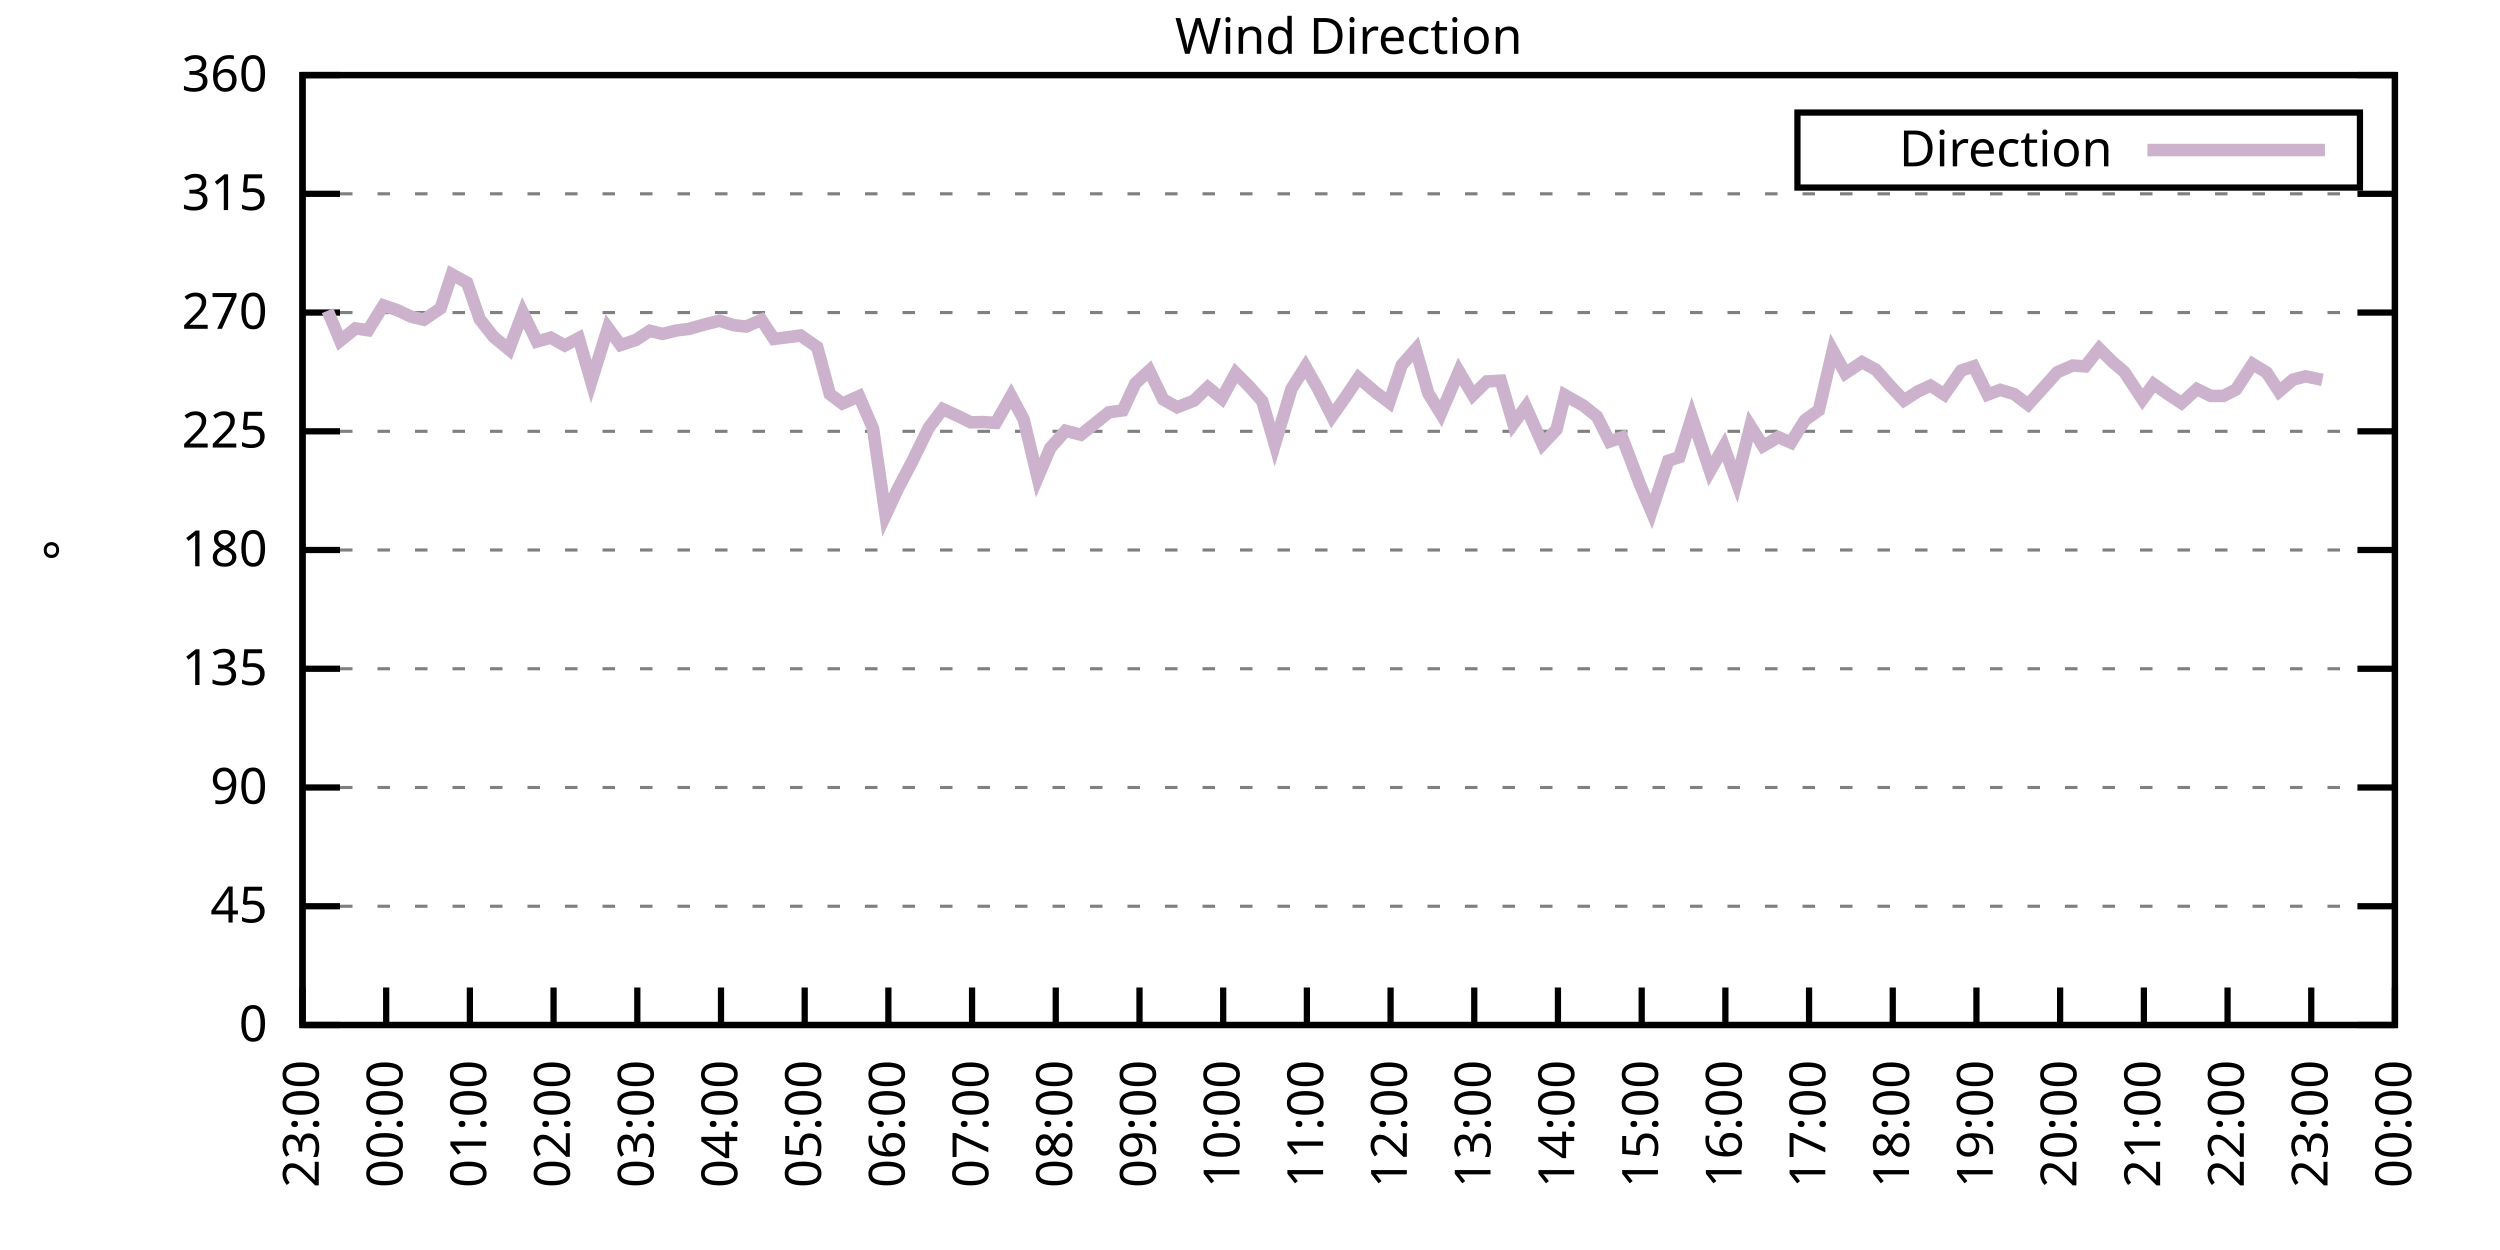
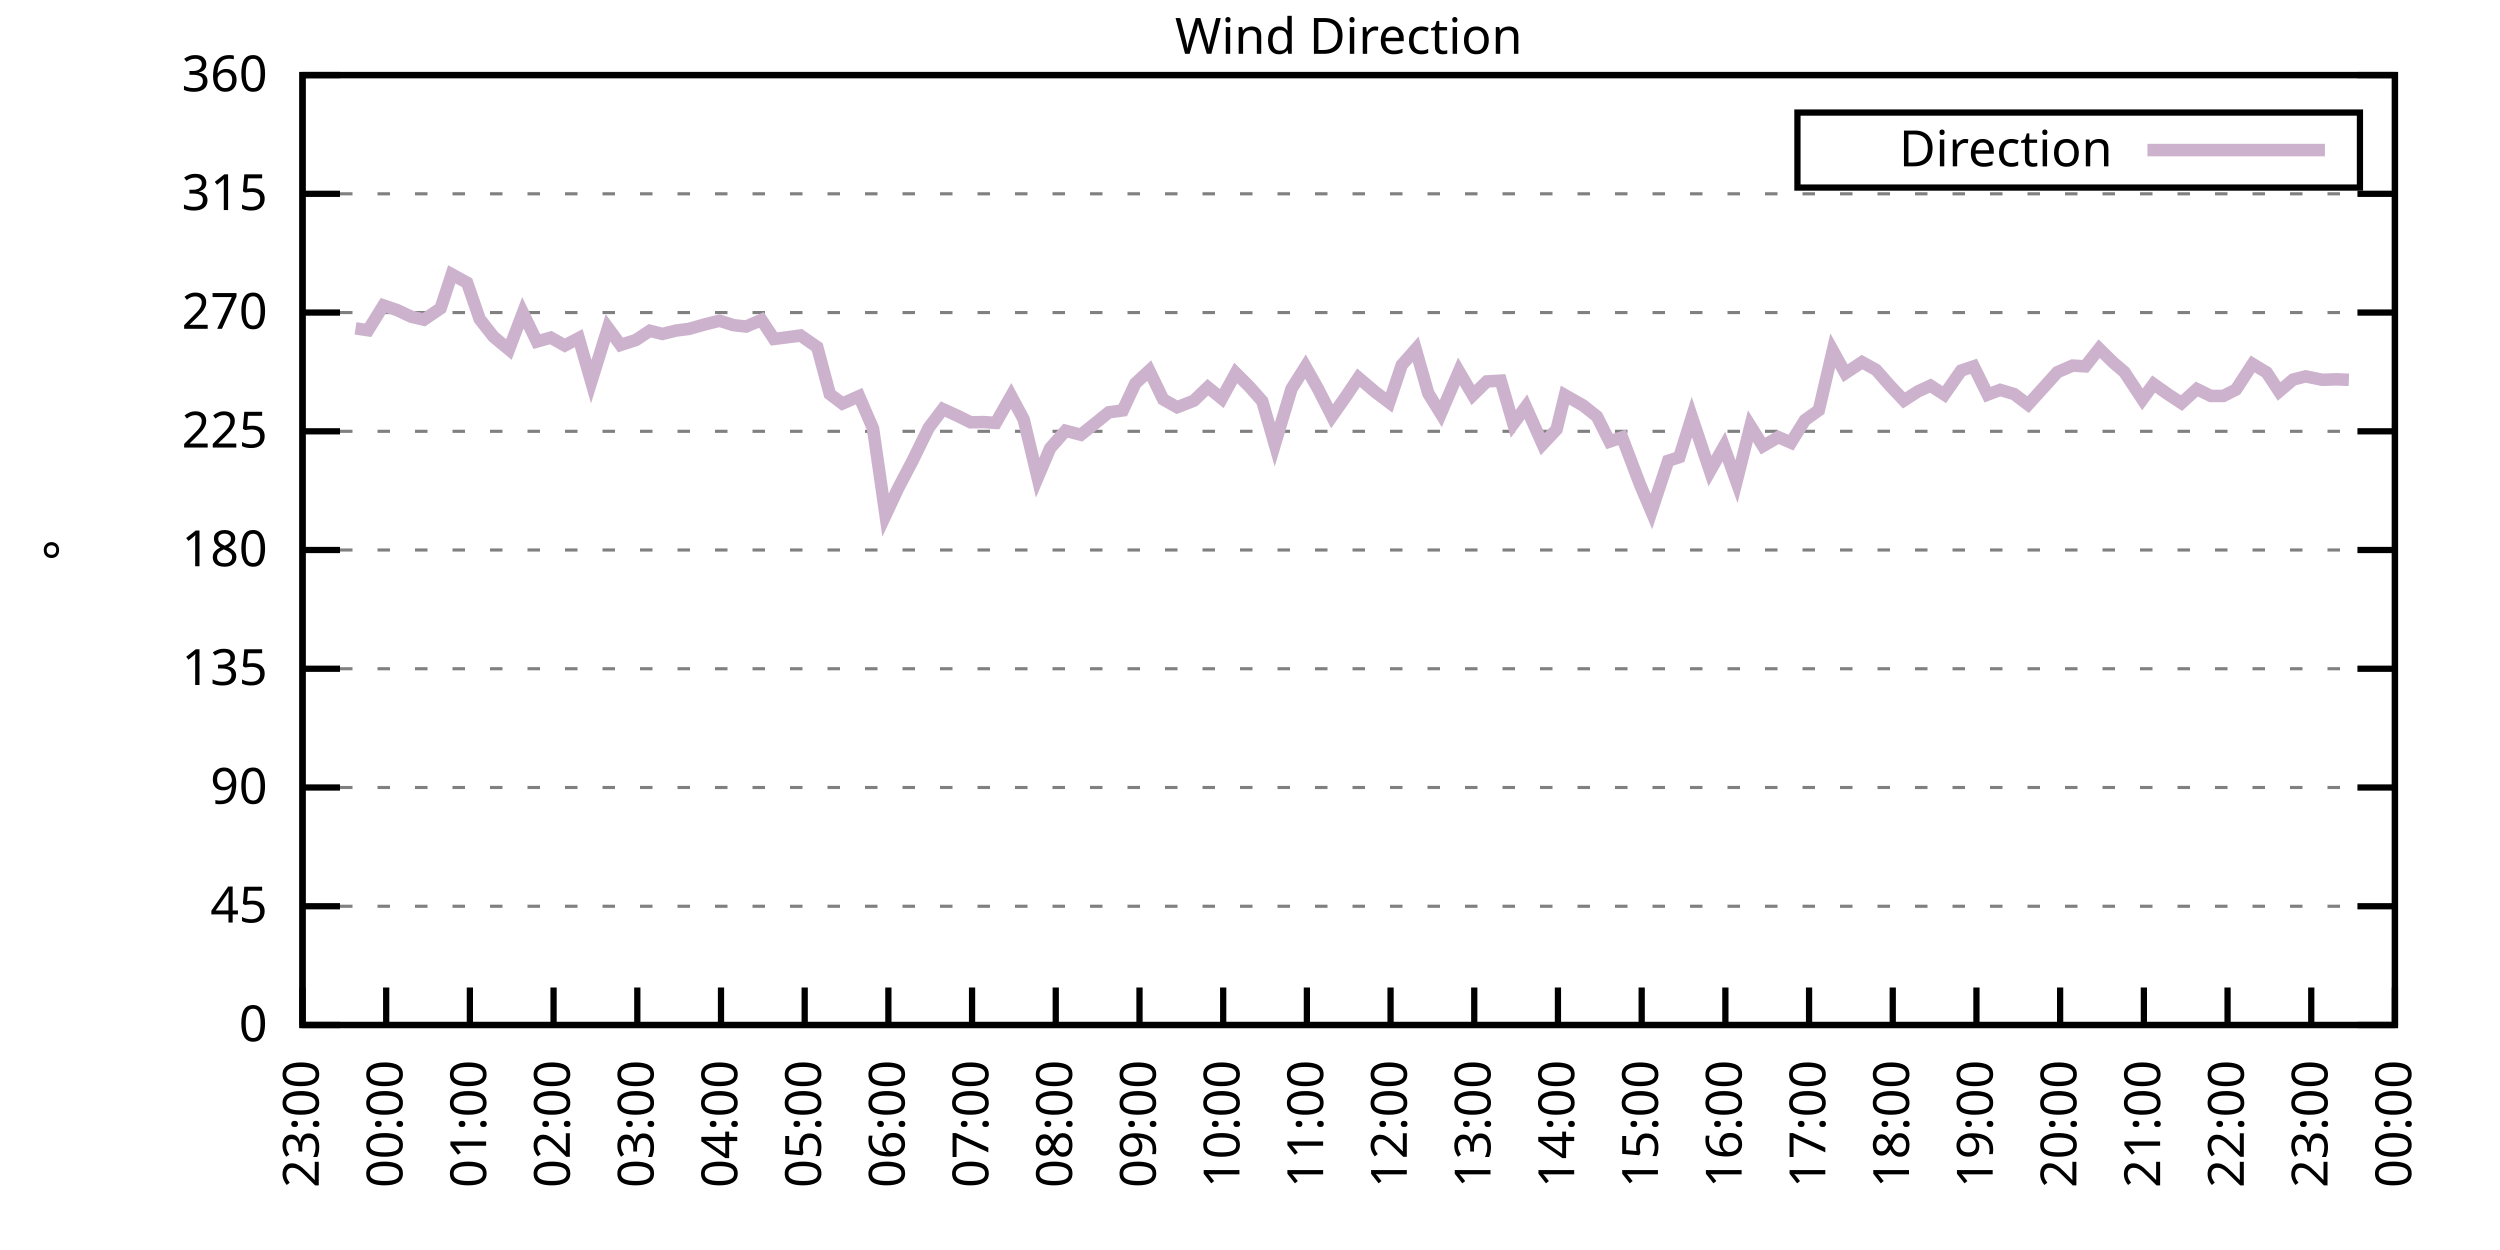
<svg xmlns="http://www.w3.org/2000/svg" xmlns:xlink="http://www.w3.org/1999/xlink" width="400" height="200" viewBox="0 0 400 200">
  <g id="gnuplot_canvas">
    <rect x="0" y="0" width="400" height="200" fill="none" />
    <defs>
      <circle id="gpDot" r="0.5" stroke-width="0.5" stroke="currentColor" />
      <path id="gpPt0" stroke-width="0.333" stroke="currentColor" d="M-1,0 h2 M0,-1 v2" />
      <path id="gpPt1" stroke-width="0.333" stroke="currentColor" d="M-1,-1 L1,1 M1,-1 L-1,1" />
      <path id="gpPt2" stroke-width="0.333" stroke="currentColor" d="M-1,0 L1,0 M0,-1 L0,1 M-1,-1 L1,1 M-1,1 L1,-1" />
      <rect id="gpPt3" stroke-width="0.333" stroke="currentColor" x="-1" y="-1" width="2" height="2" />
      <rect id="gpPt4" stroke-width="0.333" stroke="currentColor" fill="currentColor" x="-1" y="-1" width="2" height="2" />
      <circle id="gpPt5" stroke-width="0.333" stroke="currentColor" cx="0" cy="0" r="1" />
      <use xlink:href="#gpPt5" id="gpPt6" fill="currentColor" stroke="none" />
      <path id="gpPt7" stroke-width="0.333" stroke="currentColor" d="M0,-1.33 L-1.33,0.67 L1.33,0.67 z" />
      <use xlink:href="#gpPt7" id="gpPt8" fill="currentColor" stroke="none" />
      <use xlink:href="#gpPt7" id="gpPt9" stroke="currentColor" transform="rotate(180)" />
      <use xlink:href="#gpPt9" id="gpPt10" fill="currentColor" stroke="none" />
      <use xlink:href="#gpPt3" id="gpPt11" stroke="currentColor" transform="rotate(45)" />
      <use xlink:href="#gpPt11" id="gpPt12" fill="currentColor" stroke="none" />
      <path id="gpPt13" stroke-width="0.333" stroke="currentColor" d="M0,1.330 L1.265,0.411 L0.782,-1.067 L-0.782,-1.076 L-1.265,0.411 z" />
      <use xlink:href="#gpPt13" id="gpPt14" fill="currentColor" stroke="none" />
      <filter id="textbox" filterUnits="objectBoundingBox" x="0" y="0" height="1" width="1">
        <feFlood flood-color="white" flood-opacity="1" result="bgnd" />
        <feComposite in="SourceGraphic" in2="bgnd" operator="atop" />
      </filter>
      <filter id="greybox" filterUnits="objectBoundingBox" x="0" y="0" height="1" width="1">
        <feFlood flood-color="lightgrey" flood-opacity="1" result="grey" />
        <feComposite in="SourceGraphic" in2="grey" operator="atop" />
      </filter>
    </defs>
    <g fill="none" color="white" stroke="currentColor" stroke-width="1.00" stroke-linecap="butt" stroke-linejoin="miter">
</g>
    <g fill="none" color="black" stroke="currentColor" stroke-width="1.00" stroke-linecap="butt" stroke-linejoin="miter">
      <g stroke="none" shape-rendering="crispEdges">
        <polygon fill="rgb(255, 255, 255)" points="48.40,164.00 383.18,164.00 383.18,12.02 48.40,12.02 " />
      </g>
    </g>
    <g fill="none" color="black" stroke="currentColor" stroke-width="1.00" stroke-linecap="butt" stroke-linejoin="miter">
</g>
    <g fill="none" color="black" stroke="black" stroke-width="0.50" stroke-linecap="butt" stroke-linejoin="miter">
</g>
    <g fill="none" color="gray" stroke="currentColor" stroke-width="0.50" stroke-linecap="butt" stroke-linejoin="miter">
      <path stroke="gray" stroke-dasharray="2,4" class="gridline" d="M48.40,164.00 L383.19,164.00  " />
    </g>
    <g fill="none" color="gray" stroke="gray" stroke-width="1.00" stroke-linecap="butt" stroke-linejoin="miter">
</g>
    <g fill="none" color="black" stroke="currentColor" stroke-width="1.00" stroke-linecap="butt" stroke-linejoin="miter">
      <path stroke="black" d="M48.40,164.00 L54.40,164.00 M383.19,164.00 L377.19,164.00  " />
      <g transform="translate(42.80,166.60)" stroke="none" fill="black" font-family="Sans" font-size="8.00" text-anchor="end">
        <text>
          <tspan font-family="Sans"> 0</tspan>
        </text>
      </g>
    </g>
    <g fill="none" color="black" stroke="currentColor" stroke-width="1.00" stroke-linecap="butt" stroke-linejoin="miter">
</g>
    <g fill="none" color="black" stroke="black" stroke-width="0.50" stroke-linecap="butt" stroke-linejoin="miter">
</g>
    <g fill="none" color="gray" stroke="currentColor" stroke-width="0.50" stroke-linecap="butt" stroke-linejoin="miter">
      <path stroke="gray" stroke-dasharray="2,4" class="gridline" d="M48.40,145.00 L383.19,145.00  " />
    </g>
    <g fill="none" color="gray" stroke="gray" stroke-width="1.00" stroke-linecap="butt" stroke-linejoin="miter">
</g>
    <g fill="none" color="black" stroke="currentColor" stroke-width="1.00" stroke-linecap="butt" stroke-linejoin="miter">
      <path stroke="black" d="M48.40,145.00 L54.40,145.00 M383.19,145.00 L377.19,145.00  " />
      <g transform="translate(42.80,147.60)" stroke="none" fill="black" font-family="Sans" font-size="8.00" text-anchor="end">
        <text>
          <tspan font-family="Sans"> 45</tspan>
        </text>
      </g>
    </g>
    <g fill="none" color="black" stroke="currentColor" stroke-width="1.00" stroke-linecap="butt" stroke-linejoin="miter">
</g>
    <g fill="none" color="black" stroke="black" stroke-width="0.50" stroke-linecap="butt" stroke-linejoin="miter">
</g>
    <g fill="none" color="gray" stroke="currentColor" stroke-width="0.50" stroke-linecap="butt" stroke-linejoin="miter">
      <path stroke="gray" stroke-dasharray="2,4" class="gridline" d="M48.40,126.00 L383.19,126.00  " />
    </g>
    <g fill="none" color="gray" stroke="gray" stroke-width="1.00" stroke-linecap="butt" stroke-linejoin="miter">
</g>
    <g fill="none" color="black" stroke="currentColor" stroke-width="1.00" stroke-linecap="butt" stroke-linejoin="miter">
      <path stroke="black" d="M48.40,126.00 L54.40,126.00 M383.19,126.00 L377.19,126.00  " />
      <g transform="translate(42.80,128.60)" stroke="none" fill="black" font-family="Sans" font-size="8.00" text-anchor="end">
        <text>
          <tspan font-family="Sans"> 90</tspan>
        </text>
      </g>
    </g>
    <g fill="none" color="black" stroke="currentColor" stroke-width="1.00" stroke-linecap="butt" stroke-linejoin="miter">
</g>
    <g fill="none" color="black" stroke="black" stroke-width="0.50" stroke-linecap="butt" stroke-linejoin="miter">
</g>
    <g fill="none" color="gray" stroke="currentColor" stroke-width="0.50" stroke-linecap="butt" stroke-linejoin="miter">
      <path stroke="gray" stroke-dasharray="2,4" class="gridline" d="M48.40,107.00 L383.19,107.00  " />
    </g>
    <g fill="none" color="gray" stroke="gray" stroke-width="1.00" stroke-linecap="butt" stroke-linejoin="miter">
</g>
    <g fill="none" color="black" stroke="currentColor" stroke-width="1.00" stroke-linecap="butt" stroke-linejoin="miter">
      <path stroke="black" d="M48.40,107.00 L54.40,107.00 M383.19,107.00 L377.19,107.00  " />
      <g transform="translate(42.80,109.60)" stroke="none" fill="black" font-family="Sans" font-size="8.00" text-anchor="end">
        <text>
          <tspan font-family="Sans"> 135</tspan>
        </text>
      </g>
    </g>
    <g fill="none" color="black" stroke="currentColor" stroke-width="1.00" stroke-linecap="butt" stroke-linejoin="miter">
</g>
    <g fill="none" color="black" stroke="black" stroke-width="0.50" stroke-linecap="butt" stroke-linejoin="miter">
</g>
    <g fill="none" color="gray" stroke="currentColor" stroke-width="0.50" stroke-linecap="butt" stroke-linejoin="miter">
      <path stroke="gray" stroke-dasharray="2,4" class="gridline" d="M48.40,88.00 L383.19,88.00  " />
    </g>
    <g fill="none" color="gray" stroke="gray" stroke-width="1.00" stroke-linecap="butt" stroke-linejoin="miter">
</g>
    <g fill="none" color="black" stroke="currentColor" stroke-width="1.00" stroke-linecap="butt" stroke-linejoin="miter">
      <path stroke="black" d="M48.40,88.00 L54.40,88.00 M383.19,88.00 L377.19,88.00  " />
      <g transform="translate(42.80,90.60)" stroke="none" fill="black" font-family="Sans" font-size="8.00" text-anchor="end">
        <text>
          <tspan font-family="Sans"> 180</tspan>
        </text>
      </g>
    </g>
    <g fill="none" color="black" stroke="currentColor" stroke-width="1.00" stroke-linecap="butt" stroke-linejoin="miter">
</g>
    <g fill="none" color="black" stroke="black" stroke-width="0.50" stroke-linecap="butt" stroke-linejoin="miter">
</g>
    <g fill="none" color="gray" stroke="currentColor" stroke-width="0.50" stroke-linecap="butt" stroke-linejoin="miter">
      <path stroke="gray" stroke-dasharray="2,4" class="gridline" d="M48.40,69.01 L383.19,69.01  " />
    </g>
    <g fill="none" color="gray" stroke="gray" stroke-width="1.00" stroke-linecap="butt" stroke-linejoin="miter">
</g>
    <g fill="none" color="black" stroke="currentColor" stroke-width="1.00" stroke-linecap="butt" stroke-linejoin="miter">
      <path stroke="black" d="M48.40,69.01 L54.40,69.01 M383.19,69.01 L377.19,69.01  " />
      <g transform="translate(42.80,71.61)" stroke="none" fill="black" font-family="Sans" font-size="8.00" text-anchor="end">
        <text>
          <tspan font-family="Sans"> 225</tspan>
        </text>
      </g>
    </g>
    <g fill="none" color="black" stroke="currentColor" stroke-width="1.00" stroke-linecap="butt" stroke-linejoin="miter">
</g>
    <g fill="none" color="black" stroke="black" stroke-width="0.50" stroke-linecap="butt" stroke-linejoin="miter">
</g>
    <g fill="none" color="gray" stroke="currentColor" stroke-width="0.50" stroke-linecap="butt" stroke-linejoin="miter">
      <path stroke="gray" stroke-dasharray="2,4" class="gridline" d="M48.40,50.01 L383.19,50.01  " />
    </g>
    <g fill="none" color="gray" stroke="gray" stroke-width="1.00" stroke-linecap="butt" stroke-linejoin="miter">
</g>
    <g fill="none" color="black" stroke="currentColor" stroke-width="1.00" stroke-linecap="butt" stroke-linejoin="miter">
      <path stroke="black" d="M48.40,50.01 L54.40,50.01 M383.19,50.01 L377.19,50.01  " />
      <g transform="translate(42.80,52.61)" stroke="none" fill="black" font-family="Sans" font-size="8.00" text-anchor="end">
        <text>
          <tspan font-family="Sans"> 270</tspan>
        </text>
      </g>
    </g>
    <g fill="none" color="black" stroke="currentColor" stroke-width="1.00" stroke-linecap="butt" stroke-linejoin="miter">
</g>
    <g fill="none" color="black" stroke="black" stroke-width="0.50" stroke-linecap="butt" stroke-linejoin="miter">
</g>
    <g fill="none" color="gray" stroke="currentColor" stroke-width="0.50" stroke-linecap="butt" stroke-linejoin="miter">
      <path stroke="gray" stroke-dasharray="2,4" class="gridline" d="M48.40,31.01 L383.19,31.01  " />
    </g>
    <g fill="none" color="gray" stroke="gray" stroke-width="1.00" stroke-linecap="butt" stroke-linejoin="miter">
</g>
    <g fill="none" color="black" stroke="currentColor" stroke-width="1.00" stroke-linecap="butt" stroke-linejoin="miter">
      <path stroke="black" d="M48.40,31.01 L54.40,31.01 M383.19,31.01 L377.19,31.01  " />
      <g transform="translate(42.80,33.61)" stroke="none" fill="black" font-family="Sans" font-size="8.00" text-anchor="end">
        <text>
          <tspan font-family="Sans"> 315</tspan>
        </text>
      </g>
    </g>
    <g fill="none" color="black" stroke="currentColor" stroke-width="1.00" stroke-linecap="butt" stroke-linejoin="miter">
</g>
    <g fill="none" color="black" stroke="black" stroke-width="0.50" stroke-linecap="butt" stroke-linejoin="miter">
</g>
    <g fill="none" color="gray" stroke="currentColor" stroke-width="0.50" stroke-linecap="butt" stroke-linejoin="miter">
      <path stroke="gray" stroke-dasharray="2,4" class="gridline" d="M48.40,12.01 L383.19,12.01  " />
    </g>
    <g fill="none" color="gray" stroke="gray" stroke-width="1.00" stroke-linecap="butt" stroke-linejoin="miter">
</g>
    <g fill="none" color="black" stroke="currentColor" stroke-width="1.00" stroke-linecap="butt" stroke-linejoin="miter">
      <path stroke="black" d="M48.40,12.01 L54.40,12.01 M383.19,12.01 L377.19,12.01  " />
      <g transform="translate(42.80,14.61)" stroke="none" fill="black" font-family="Sans" font-size="8.00" text-anchor="end">
        <text>
          <tspan font-family="Sans"> 360</tspan>
        </text>
      </g>
    </g>
    <g fill="none" color="black" stroke="currentColor" stroke-width="1.00" stroke-linecap="butt" stroke-linejoin="miter">
      <path stroke="black" d="M48.40,164.00 L48.40,158.00  " />
      <g transform="translate(51.00,169.60) rotate(270.00)" stroke="none" fill="black" font-family="Sans" font-size="8.00" text-anchor="end">
        <text>
          <tspan font-family="Sans">23:00</tspan>
        </text>
      </g>
    </g>
    <g fill="none" color="black" stroke="currentColor" stroke-width="1.00" stroke-linecap="butt" stroke-linejoin="miter">
      <path stroke="black" d="M61.79,164.00 L61.79,158.00  " />
      <g transform="translate(64.39,169.60) rotate(270.00)" stroke="none" fill="black" font-family="Sans" font-size="8.00" text-anchor="end">
        <text>
          <tspan font-family="Sans">00:00</tspan>
        </text>
      </g>
    </g>
    <g fill="none" color="black" stroke="currentColor" stroke-width="1.00" stroke-linecap="butt" stroke-linejoin="miter">
      <path stroke="black" d="M75.18,164.00 L75.18,158.00  " />
      <g transform="translate(77.78,169.60) rotate(270.00)" stroke="none" fill="black" font-family="Sans" font-size="8.00" text-anchor="end">
        <text>
          <tspan font-family="Sans">01:00</tspan>
        </text>
      </g>
    </g>
    <g fill="none" color="black" stroke="currentColor" stroke-width="1.00" stroke-linecap="butt" stroke-linejoin="miter">
      <path stroke="black" d="M88.57,164.00 L88.57,158.00  " />
      <g transform="translate(91.17,169.60) rotate(270.00)" stroke="none" fill="black" font-family="Sans" font-size="8.00" text-anchor="end">
        <text>
          <tspan font-family="Sans">02:00</tspan>
        </text>
      </g>
    </g>
    <g fill="none" color="black" stroke="currentColor" stroke-width="1.00" stroke-linecap="butt" stroke-linejoin="miter">
      <path stroke="black" d="M101.97,164.00 L101.97,158.00  " />
      <g transform="translate(104.57,169.60) rotate(270.00)" stroke="none" fill="black" font-family="Sans" font-size="8.00" text-anchor="end">
        <text>
          <tspan font-family="Sans">03:00</tspan>
        </text>
      </g>
    </g>
    <g fill="none" color="black" stroke="currentColor" stroke-width="1.00" stroke-linecap="butt" stroke-linejoin="miter">
      <path stroke="black" d="M115.36,164.00 L115.36,158.00  " />
      <g transform="translate(117.96,169.60) rotate(270.00)" stroke="none" fill="black" font-family="Sans" font-size="8.00" text-anchor="end">
        <text>
          <tspan font-family="Sans">04:00</tspan>
        </text>
      </g>
    </g>
    <g fill="none" color="black" stroke="currentColor" stroke-width="1.00" stroke-linecap="butt" stroke-linejoin="miter">
      <path stroke="black" d="M128.75,164.00 L128.75,158.00  " />
      <g transform="translate(131.35,169.60) rotate(270.00)" stroke="none" fill="black" font-family="Sans" font-size="8.00" text-anchor="end">
        <text>
          <tspan font-family="Sans">05:00</tspan>
        </text>
      </g>
    </g>
    <g fill="none" color="black" stroke="currentColor" stroke-width="1.00" stroke-linecap="butt" stroke-linejoin="miter">
      <path stroke="black" d="M142.14,164.00 L142.14,158.00  " />
      <g transform="translate(144.74,169.60) rotate(270.00)" stroke="none" fill="black" font-family="Sans" font-size="8.00" text-anchor="end">
        <text>
          <tspan font-family="Sans">06:00</tspan>
        </text>
      </g>
    </g>
    <g fill="none" color="black" stroke="currentColor" stroke-width="1.00" stroke-linecap="butt" stroke-linejoin="miter">
      <path stroke="black" d="M155.53,164.00 L155.53,158.00  " />
      <g transform="translate(158.13,169.60) rotate(270.00)" stroke="none" fill="black" font-family="Sans" font-size="8.00" text-anchor="end">
        <text>
          <tspan font-family="Sans">07:00</tspan>
        </text>
      </g>
    </g>
    <g fill="none" color="black" stroke="currentColor" stroke-width="1.00" stroke-linecap="butt" stroke-linejoin="miter">
      <path stroke="black" d="M168.92,164.00 L168.92,158.00  " />
      <g transform="translate(171.52,169.60) rotate(270.00)" stroke="none" fill="black" font-family="Sans" font-size="8.00" text-anchor="end">
        <text>
          <tspan font-family="Sans">08:00</tspan>
        </text>
      </g>
    </g>
    <g fill="none" color="black" stroke="currentColor" stroke-width="1.00" stroke-linecap="butt" stroke-linejoin="miter">
      <path stroke="black" d="M182.32,164.00 L182.32,158.00  " />
      <g transform="translate(184.92,169.60) rotate(270.00)" stroke="none" fill="black" font-family="Sans" font-size="8.00" text-anchor="end">
        <text>
          <tspan font-family="Sans">09:00</tspan>
        </text>
      </g>
    </g>
    <g fill="none" color="black" stroke="currentColor" stroke-width="1.00" stroke-linecap="butt" stroke-linejoin="miter">
      <path stroke="black" d="M195.71,164.00 L195.71,158.00  " />
      <g transform="translate(198.31,169.60) rotate(270.00)" stroke="none" fill="black" font-family="Sans" font-size="8.00" text-anchor="end">
        <text>
          <tspan font-family="Sans">10:00</tspan>
        </text>
      </g>
    </g>
    <g fill="none" color="black" stroke="currentColor" stroke-width="1.00" stroke-linecap="butt" stroke-linejoin="miter">
      <path stroke="black" d="M209.10,164.00 L209.10,158.00  " />
      <g transform="translate(211.70,169.60) rotate(270.00)" stroke="none" fill="black" font-family="Sans" font-size="8.00" text-anchor="end">
        <text>
          <tspan font-family="Sans">11:00</tspan>
        </text>
      </g>
    </g>
    <g fill="none" color="black" stroke="currentColor" stroke-width="1.00" stroke-linecap="butt" stroke-linejoin="miter">
      <path stroke="black" d="M222.49,164.00 L222.49,158.00  " />
      <g transform="translate(225.09,169.60) rotate(270.00)" stroke="none" fill="black" font-family="Sans" font-size="8.00" text-anchor="end">
        <text>
          <tspan font-family="Sans">12:00</tspan>
        </text>
      </g>
    </g>
    <g fill="none" color="black" stroke="currentColor" stroke-width="1.00" stroke-linecap="butt" stroke-linejoin="miter">
      <path stroke="black" d="M235.88,164.00 L235.88,158.00  " />
      <g transform="translate(238.48,169.60) rotate(270.00)" stroke="none" fill="black" font-family="Sans" font-size="8.00" text-anchor="end">
        <text>
          <tspan font-family="Sans">13:00</tspan>
        </text>
      </g>
    </g>
    <g fill="none" color="black" stroke="currentColor" stroke-width="1.00" stroke-linecap="butt" stroke-linejoin="miter">
      <path stroke="black" d="M249.27,164.00 L249.27,158.00  " />
      <g transform="translate(251.87,169.60) rotate(270.00)" stroke="none" fill="black" font-family="Sans" font-size="8.00" text-anchor="end">
        <text>
          <tspan font-family="Sans">14:00</tspan>
        </text>
      </g>
    </g>
    <g fill="none" color="black" stroke="currentColor" stroke-width="1.00" stroke-linecap="butt" stroke-linejoin="miter">
      <path stroke="black" d="M262.67,164.00 L262.67,158.00  " />
      <g transform="translate(265.27,169.60) rotate(270.00)" stroke="none" fill="black" font-family="Sans" font-size="8.00" text-anchor="end">
        <text>
          <tspan font-family="Sans">15:00</tspan>
        </text>
      </g>
    </g>
    <g fill="none" color="black" stroke="currentColor" stroke-width="1.00" stroke-linecap="butt" stroke-linejoin="miter">
      <path stroke="black" d="M276.06,164.00 L276.06,158.00  " />
      <g transform="translate(278.66,169.60) rotate(270.00)" stroke="none" fill="black" font-family="Sans" font-size="8.00" text-anchor="end">
        <text>
          <tspan font-family="Sans">16:00</tspan>
        </text>
      </g>
    </g>
    <g fill="none" color="black" stroke="currentColor" stroke-width="1.00" stroke-linecap="butt" stroke-linejoin="miter">
      <path stroke="black" d="M289.45,164.00 L289.45,158.00  " />
      <g transform="translate(292.05,169.60) rotate(270.00)" stroke="none" fill="black" font-family="Sans" font-size="8.00" text-anchor="end">
        <text>
          <tspan font-family="Sans">17:00</tspan>
        </text>
      </g>
    </g>
    <g fill="none" color="black" stroke="currentColor" stroke-width="1.00" stroke-linecap="butt" stroke-linejoin="miter">
      <path stroke="black" d="M302.84,164.00 L302.84,158.00  " />
      <g transform="translate(305.44,169.60) rotate(270.00)" stroke="none" fill="black" font-family="Sans" font-size="8.00" text-anchor="end">
        <text>
          <tspan font-family="Sans">18:00</tspan>
        </text>
      </g>
    </g>
    <g fill="none" color="black" stroke="currentColor" stroke-width="1.00" stroke-linecap="butt" stroke-linejoin="miter">
      <path stroke="black" d="M316.23,164.00 L316.23,158.00  " />
      <g transform="translate(318.83,169.60) rotate(270.00)" stroke="none" fill="black" font-family="Sans" font-size="8.00" text-anchor="end">
        <text>
          <tspan font-family="Sans">19:00</tspan>
        </text>
      </g>
    </g>
    <g fill="none" color="black" stroke="currentColor" stroke-width="1.00" stroke-linecap="butt" stroke-linejoin="miter">
      <path stroke="black" d="M329.62,164.00 L329.62,158.00  " />
      <g transform="translate(332.22,169.60) rotate(270.00)" stroke="none" fill="black" font-family="Sans" font-size="8.00" text-anchor="end">
        <text>
          <tspan font-family="Sans">20:00</tspan>
        </text>
      </g>
    </g>
    <g fill="none" color="black" stroke="currentColor" stroke-width="1.00" stroke-linecap="butt" stroke-linejoin="miter">
      <path stroke="black" d="M343.02,164.00 L343.02,158.00  " />
      <g transform="translate(345.62,169.60) rotate(270.00)" stroke="none" fill="black" font-family="Sans" font-size="8.00" text-anchor="end">
        <text>
          <tspan font-family="Sans">21:00</tspan>
        </text>
      </g>
    </g>
    <g fill="none" color="black" stroke="currentColor" stroke-width="1.00" stroke-linecap="butt" stroke-linejoin="miter">
      <path stroke="black" d="M356.41,164.00 L356.41,158.00  " />
      <g transform="translate(359.01,169.60) rotate(270.00)" stroke="none" fill="black" font-family="Sans" font-size="8.00" text-anchor="end">
        <text>
          <tspan font-family="Sans">22:00</tspan>
        </text>
      </g>
    </g>
    <g fill="none" color="black" stroke="currentColor" stroke-width="1.00" stroke-linecap="butt" stroke-linejoin="miter">
      <path stroke="black" d="M369.80,164.00 L369.80,158.00  " />
      <g transform="translate(372.40,169.60) rotate(270.00)" stroke="none" fill="black" font-family="Sans" font-size="8.00" text-anchor="end">
        <text>
          <tspan font-family="Sans">23:00</tspan>
        </text>
      </g>
    </g>
    <g fill="none" color="black" stroke="currentColor" stroke-width="1.00" stroke-linecap="butt" stroke-linejoin="miter">
      <path stroke="black" d="M383.19,164.00 L383.19,158.00  " />
      <g transform="translate(385.79,169.60) rotate(270.00)" stroke="none" fill="black" font-family="Sans" font-size="8.00" text-anchor="end">
        <text>
          <tspan font-family="Sans">00:00</tspan>
        </text>
      </g>
    </g>
    <g fill="none" color="black" stroke="currentColor" stroke-width="1.00" stroke-linecap="butt" stroke-linejoin="miter">
</g>
    <g fill="none" color="black" stroke="currentColor" stroke-width="1.00" stroke-linecap="butt" stroke-linejoin="miter">
      <path stroke="black" d="M48.40,12.01 L48.40,164.00 L383.19,164.00 L383.19,12.01 L48.40,12.01 Z  " />
    </g>
    <g fill="none" color="black" stroke="currentColor" stroke-width="1.00" stroke-linecap="butt" stroke-linejoin="miter">
</g>
    <g fill="none" color="black" stroke="currentColor" stroke-width="1.00" stroke-linecap="butt" stroke-linejoin="miter">
      <path stroke="black" d="M287.59,30.01 L287.59,18.01 L377.59,18.01 L377.59,30.01 L287.59,30.01 Z  " />
    </g>
    <g id="Wind_direction_plot_1">
      <g fill="none" color="white" stroke="black" stroke-width="2.00" stroke-linecap="butt" stroke-linejoin="miter">
</g>
      <g fill="none" color="black" stroke="currentColor" stroke-width="2.00" stroke-linecap="butt" stroke-linejoin="miter">
        <g transform="translate(337.99,26.61)" stroke="none" fill="black" font-family="Sans" font-size="8.00" text-anchor="end">
          <text>
            <tspan font-family="Sans">Direction</tspan>
          </text>
        </g>
      </g>
      <g fill="none" color="black" stroke="currentColor" stroke-width="2.00" stroke-linecap="butt" stroke-linejoin="miter">
-         <path stroke="rgb(204, 178, 204)" d="M343.59,24.01 L371.99,24.01 M52.42,49.71 L54.43,54.52 L56.88,52.54 L58.89,52.84 L61.35,48.87 L63.58,49.63   L65.81,50.68 L67.82,51.15 L70.50,49.33 L72.28,43.89 L74.74,45.24 L76.75,51.06 L78.98,53.89 L81.43,55.92   L83.66,50.05 L85.90,54.65 L88.13,54.02 L90.36,55.28 L92.59,54.10 L94.60,61.07 L97.28,52.46 L99.29,55.20   L101.74,54.40 L103.98,52.92 L105.98,53.43 L108.22,52.88 L110.22,52.63 L112.90,51.87 L115.13,51.32 L117.37,52.03   L119.38,52.25 L121.83,51.19 L123.84,54.23 L125.85,53.98 L128.08,53.68 L130.76,55.54 L132.77,63.05 L134.78,64.57   L137.45,63.39 L139.69,68.58 L141.69,82.43 L143.70,78.13 L145.94,73.86 L148.61,68.42 L150.85,65.46 L153.08,66.47   L155.31,67.57 L157.32,67.53 L159.33,67.66 L161.78,63.35 L163.79,67.11 L166.02,76.44 L168.03,71.71 L170.49,68.92   L172.94,69.56 L175.17,67.78 L177.41,65.97 L179.64,65.67 L181.65,61.36 L183.88,59.30 L186.11,63.90 L188.34,65.16   L191.02,64.11 L193.25,61.96 L195.48,63.77 L197.72,59.68 L199.95,61.91 L201.96,64.19 L203.97,71.12 L206.64,62.21   L208.88,58.66 L210.88,62.21 L213.12,66.60 L215.35,63.43 L217.36,60.44 L220.04,62.72 L222.27,64.40 L224.28,58.41   L226.51,55.88 L228.52,62.93 L230.53,66.18 L233.43,59.42 L235.66,63.22 L237.89,61.03 L240.12,60.90 L242.13,67.82   L244.14,65.08 L246.82,71.08 L249.05,68.71 L250.39,63.22 L253.29,64.87 L255.52,66.64 L257.53,70.65 L259.54,69.98   L262.44,77.62 L264.23,81.84 L266.91,73.73 L268.69,73.14 L270.70,66.73 L273.60,75.38 L275.83,71.45 L277.84,77.07   L280.07,68.16 L282.08,71.37 L284.54,69.94 L286.55,70.82 L288.78,67.23 L291.01,65.63 L293.24,56.09 L295.25,59.72   L297.93,57.94 L300.16,59.17 L302.39,61.70 L304.63,64.07 L306.86,62.63 L308.87,61.70 L311.10,63.14 L313.78,59.30   L315.79,58.62 L318.02,63.14 L320.03,62.38 L322.26,63.05 L324.49,64.74 L327.17,61.79 L329.18,59.55 L331.63,58.49   L333.64,58.62 L335.87,55.79 L338.10,57.99 L339.89,59.51 L342.79,63.90 L344.58,61.45 L347.03,63.18 L349.04,64.49   L351.50,62.25 L353.73,63.35 L355.74,63.35 L357.75,62.34 L360.42,58.24 L362.66,59.59 L364.66,62.63 L366.90,60.73   L368.91,60.22 L371.58,60.77  " />
+         <path stroke="rgb(204, 178, 204)" d="M343.59,24.01 L371.99,24.01 M56.88,52.54 L58.89,52.84 L61.35,48.87 L63.58,49.63 L65.81,50.68 L67.82,51.15   L70.50,49.33 L72.28,43.89 L74.74,45.24 L76.75,51.06 L78.98,53.89 L81.43,55.92 L83.66,50.05 L85.90,54.65   L88.13,54.02 L90.36,55.28 L92.59,54.10 L94.60,61.07 L97.28,52.46 L99.29,55.20 L101.74,54.40 L103.98,52.92   L105.98,53.43 L108.22,52.88 L110.22,52.63 L112.90,51.87 L115.13,51.32 L117.37,52.03 L119.38,52.25 L121.83,51.19   L123.84,54.23 L125.85,53.98 L128.08,53.68 L130.76,55.54 L132.77,63.05 L134.78,64.57 L137.45,63.39 L139.69,68.58   L141.69,82.43 L143.70,78.13 L145.94,73.86 L148.61,68.42 L150.85,65.46 L153.08,66.47 L155.31,67.57 L157.32,67.53   L159.33,67.66 L161.78,63.35 L163.79,67.11 L166.02,76.44 L168.03,71.71 L170.49,68.92 L172.94,69.56 L175.17,67.78   L177.41,65.97 L179.64,65.67 L181.65,61.36 L183.88,59.30 L186.11,63.90 L188.34,65.16 L191.02,64.11 L193.25,61.96   L195.48,63.77 L197.72,59.68 L199.95,61.91 L201.96,64.19 L203.97,71.12 L206.64,62.21 L208.88,58.66 L210.88,62.21   L213.12,66.60 L215.35,63.43 L217.36,60.44 L220.04,62.72 L222.27,64.40 L224.28,58.41 L226.51,55.88 L228.52,62.93   L230.53,66.18 L233.43,59.42 L235.66,63.22 L237.89,61.03 L240.12,60.90 L242.13,67.82 L244.14,65.08 L246.82,71.08   L249.05,68.71 L250.39,63.22 L253.29,64.87 L255.52,66.64 L257.53,70.65 L259.54,69.98 L262.44,77.62 L264.23,81.84   L266.91,73.73 L268.69,73.14 L270.70,66.73 L273.60,75.38 L275.83,71.45 L277.84,77.07 L280.07,68.16 L282.08,71.37   L284.54,69.94 L286.55,70.82 L288.78,67.23 L291.01,65.63 L293.24,56.09 L295.25,59.72 L297.93,57.94 L300.16,59.17   L302.39,61.70 L304.63,64.07 L306.86,62.63 L308.87,61.70 L311.10,63.14 L313.78,59.30 L315.79,58.62 L318.02,63.14   L320.03,62.38 L322.26,63.05 L324.49,64.74 L327.17,61.79 L329.18,59.55 L331.63,58.49 L333.64,58.62 L335.87,55.79   L338.10,57.99 L339.89,59.51 L342.79,63.90 L344.58,61.45 L347.03,63.18 L349.04,64.49 L351.50,62.25 L353.73,63.35   L355.74,63.35 L357.75,62.34 L360.42,58.24 L362.66,59.59 L364.66,62.63 L366.90,60.73 L368.91,60.22 L371.58,60.77   L373.82,60.69 L375.82,60.77  " />
      </g>
    </g>
    <g fill="none" color="black" stroke="currentColor" stroke-width="2.00" stroke-linecap="butt" stroke-linejoin="miter">
</g>
    <g fill="none" color="black" stroke="black" stroke-width="1.00" stroke-linecap="butt" stroke-linejoin="miter">
</g>
    <g fill="none" color="black" stroke="currentColor" stroke-width="1.00" stroke-linecap="butt" stroke-linejoin="miter">
      <path stroke="black" d="M48.40,12.01 L48.40,164.00 L383.19,164.00 L383.19,12.01 L48.40,12.01 Z  " />
      <g transform="translate(12.80,88.01) rotate(270.00)" stroke="none" fill="black" font-family="Sans" font-size="8.00" text-anchor="middle">
        <text>
          <tspan font-family="Sans">°</tspan>
        </text>
      </g>
    </g>
    <g fill="none" color="black" stroke="currentColor" stroke-width="1.00" stroke-linecap="butt" stroke-linejoin="miter">
</g>
    <g fill="none" color="black" stroke="currentColor" stroke-width="1.00" stroke-linecap="butt" stroke-linejoin="miter">
      <g transform="translate(215.79,8.61)" stroke="none" fill="black" font-family="Sans" font-size="8.00" text-anchor="middle">
        <text>
          <tspan font-family="Sans">Wind Direction</tspan>
        </text>
      </g>
    </g>
    <g fill="none" color="black" stroke="currentColor" stroke-width="1.00" stroke-linecap="butt" stroke-linejoin="miter">
</g>
  </g>
</svg>
